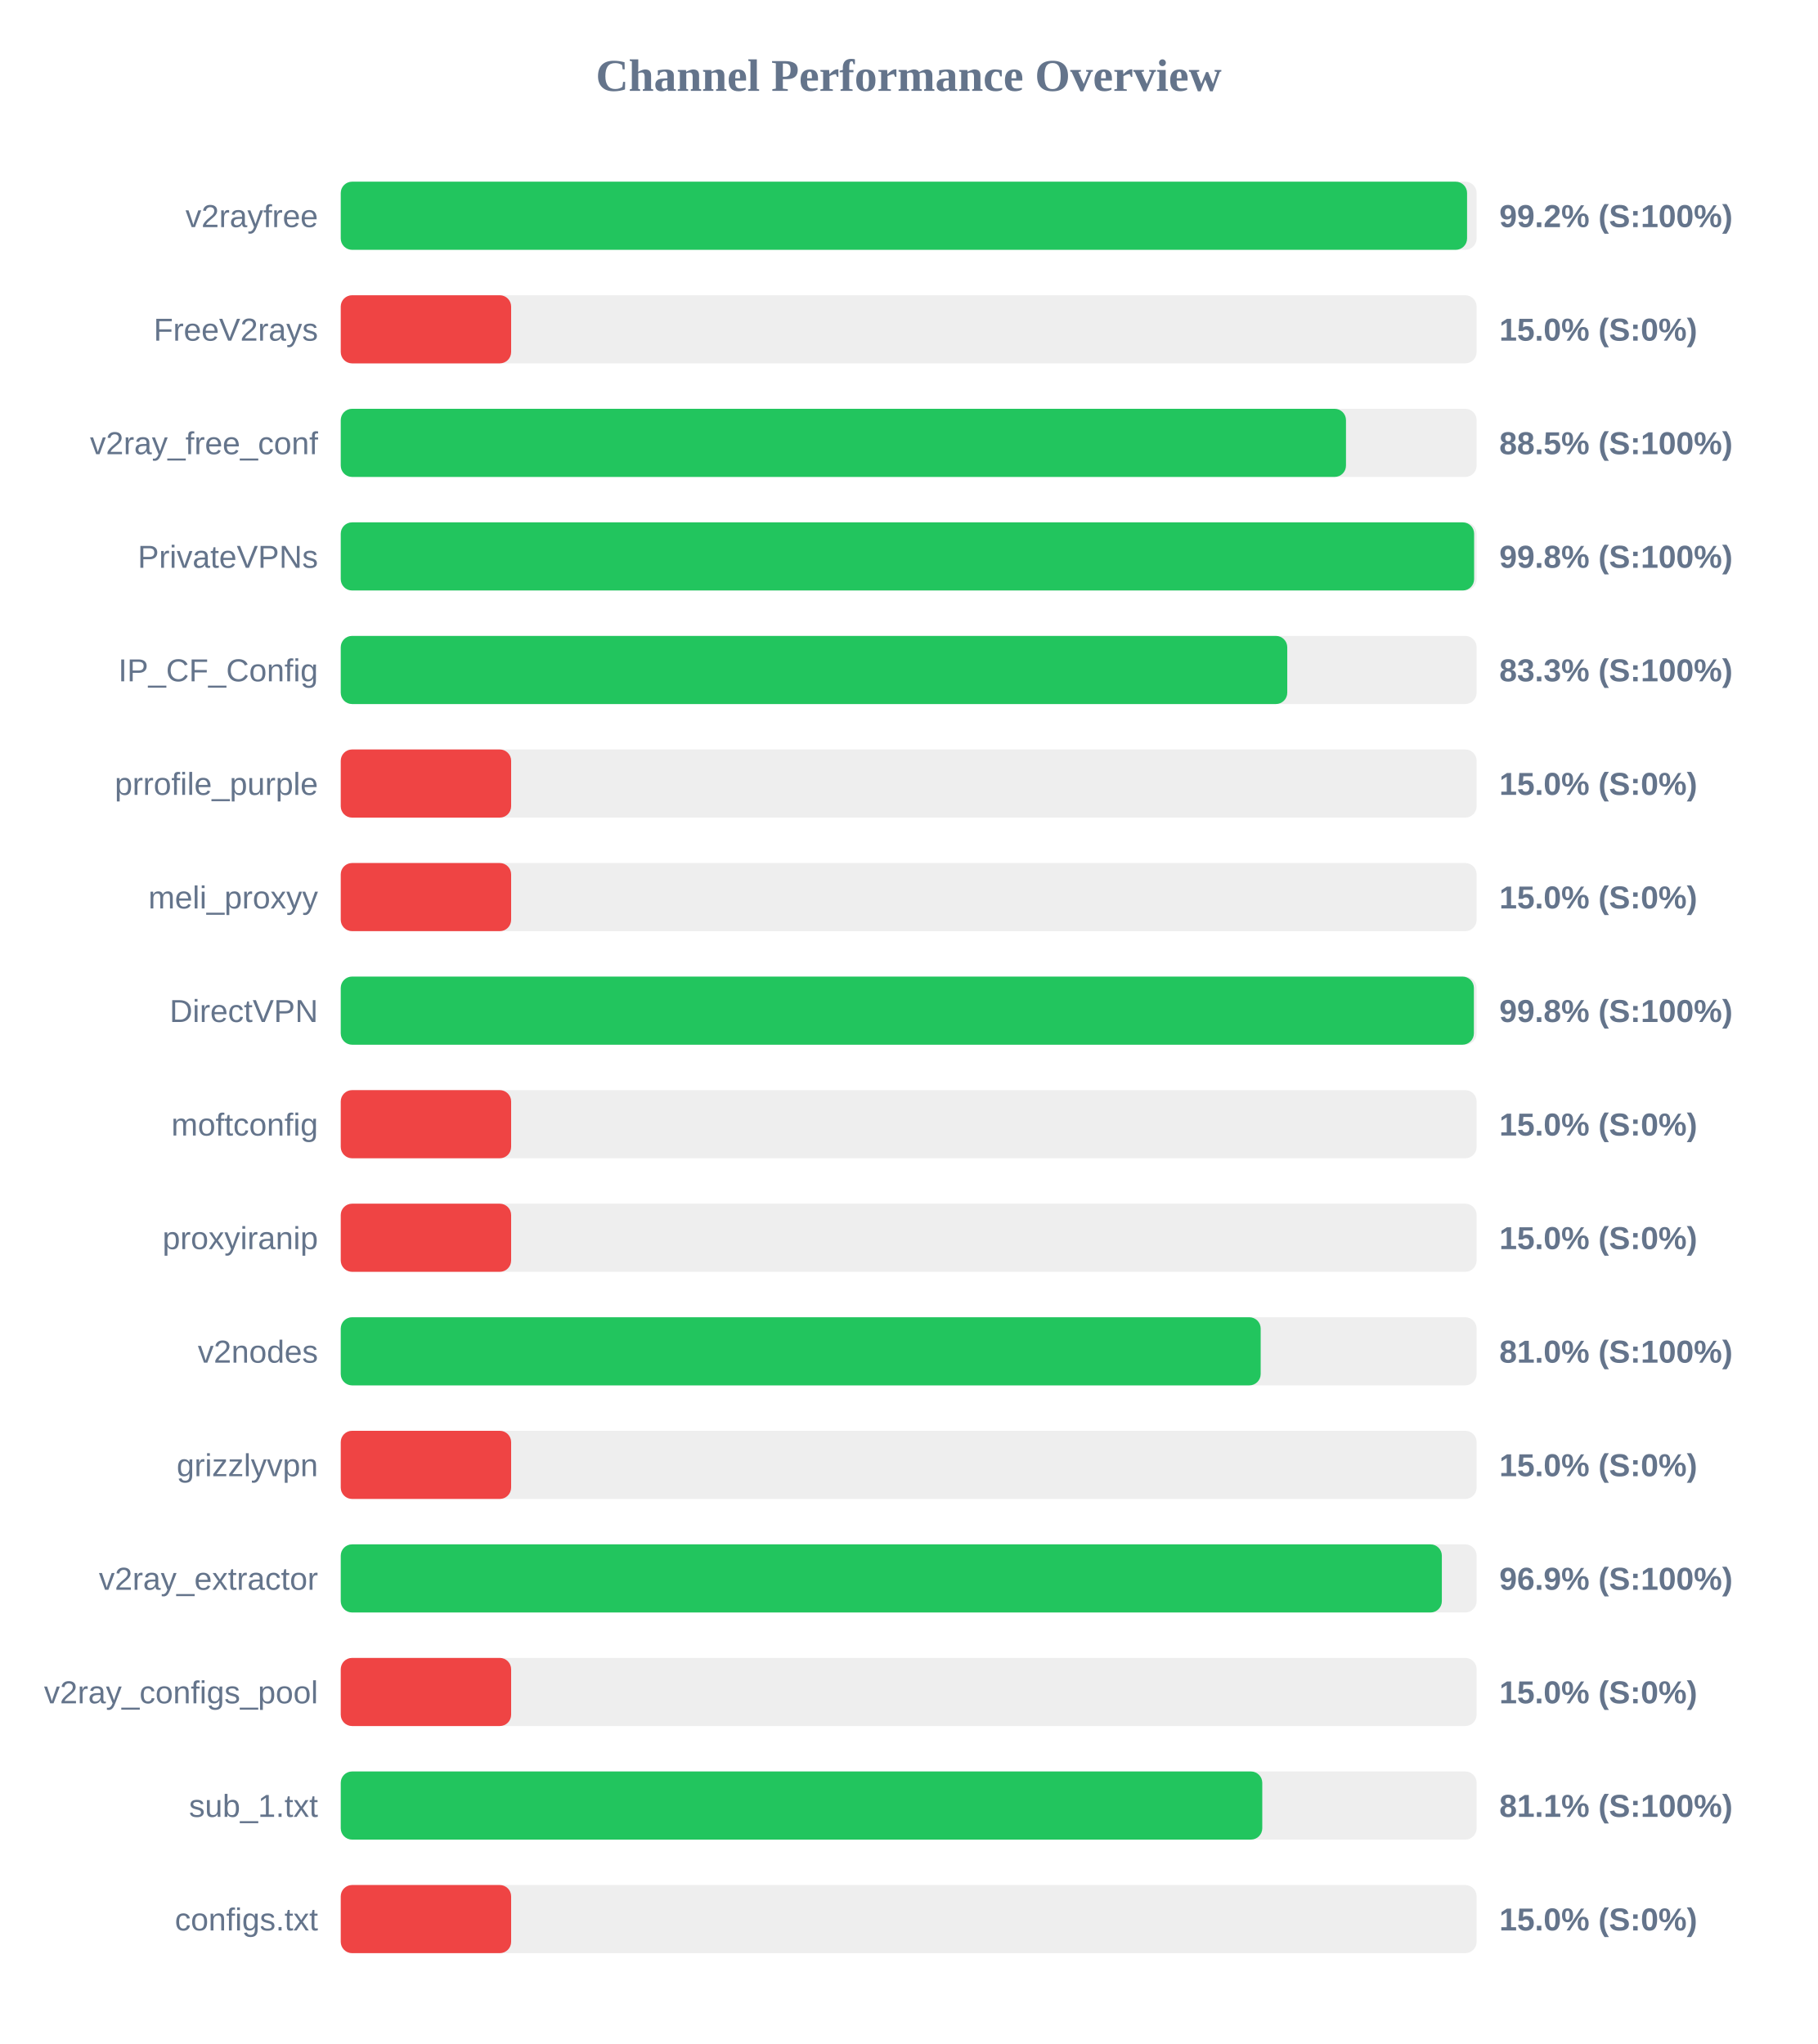
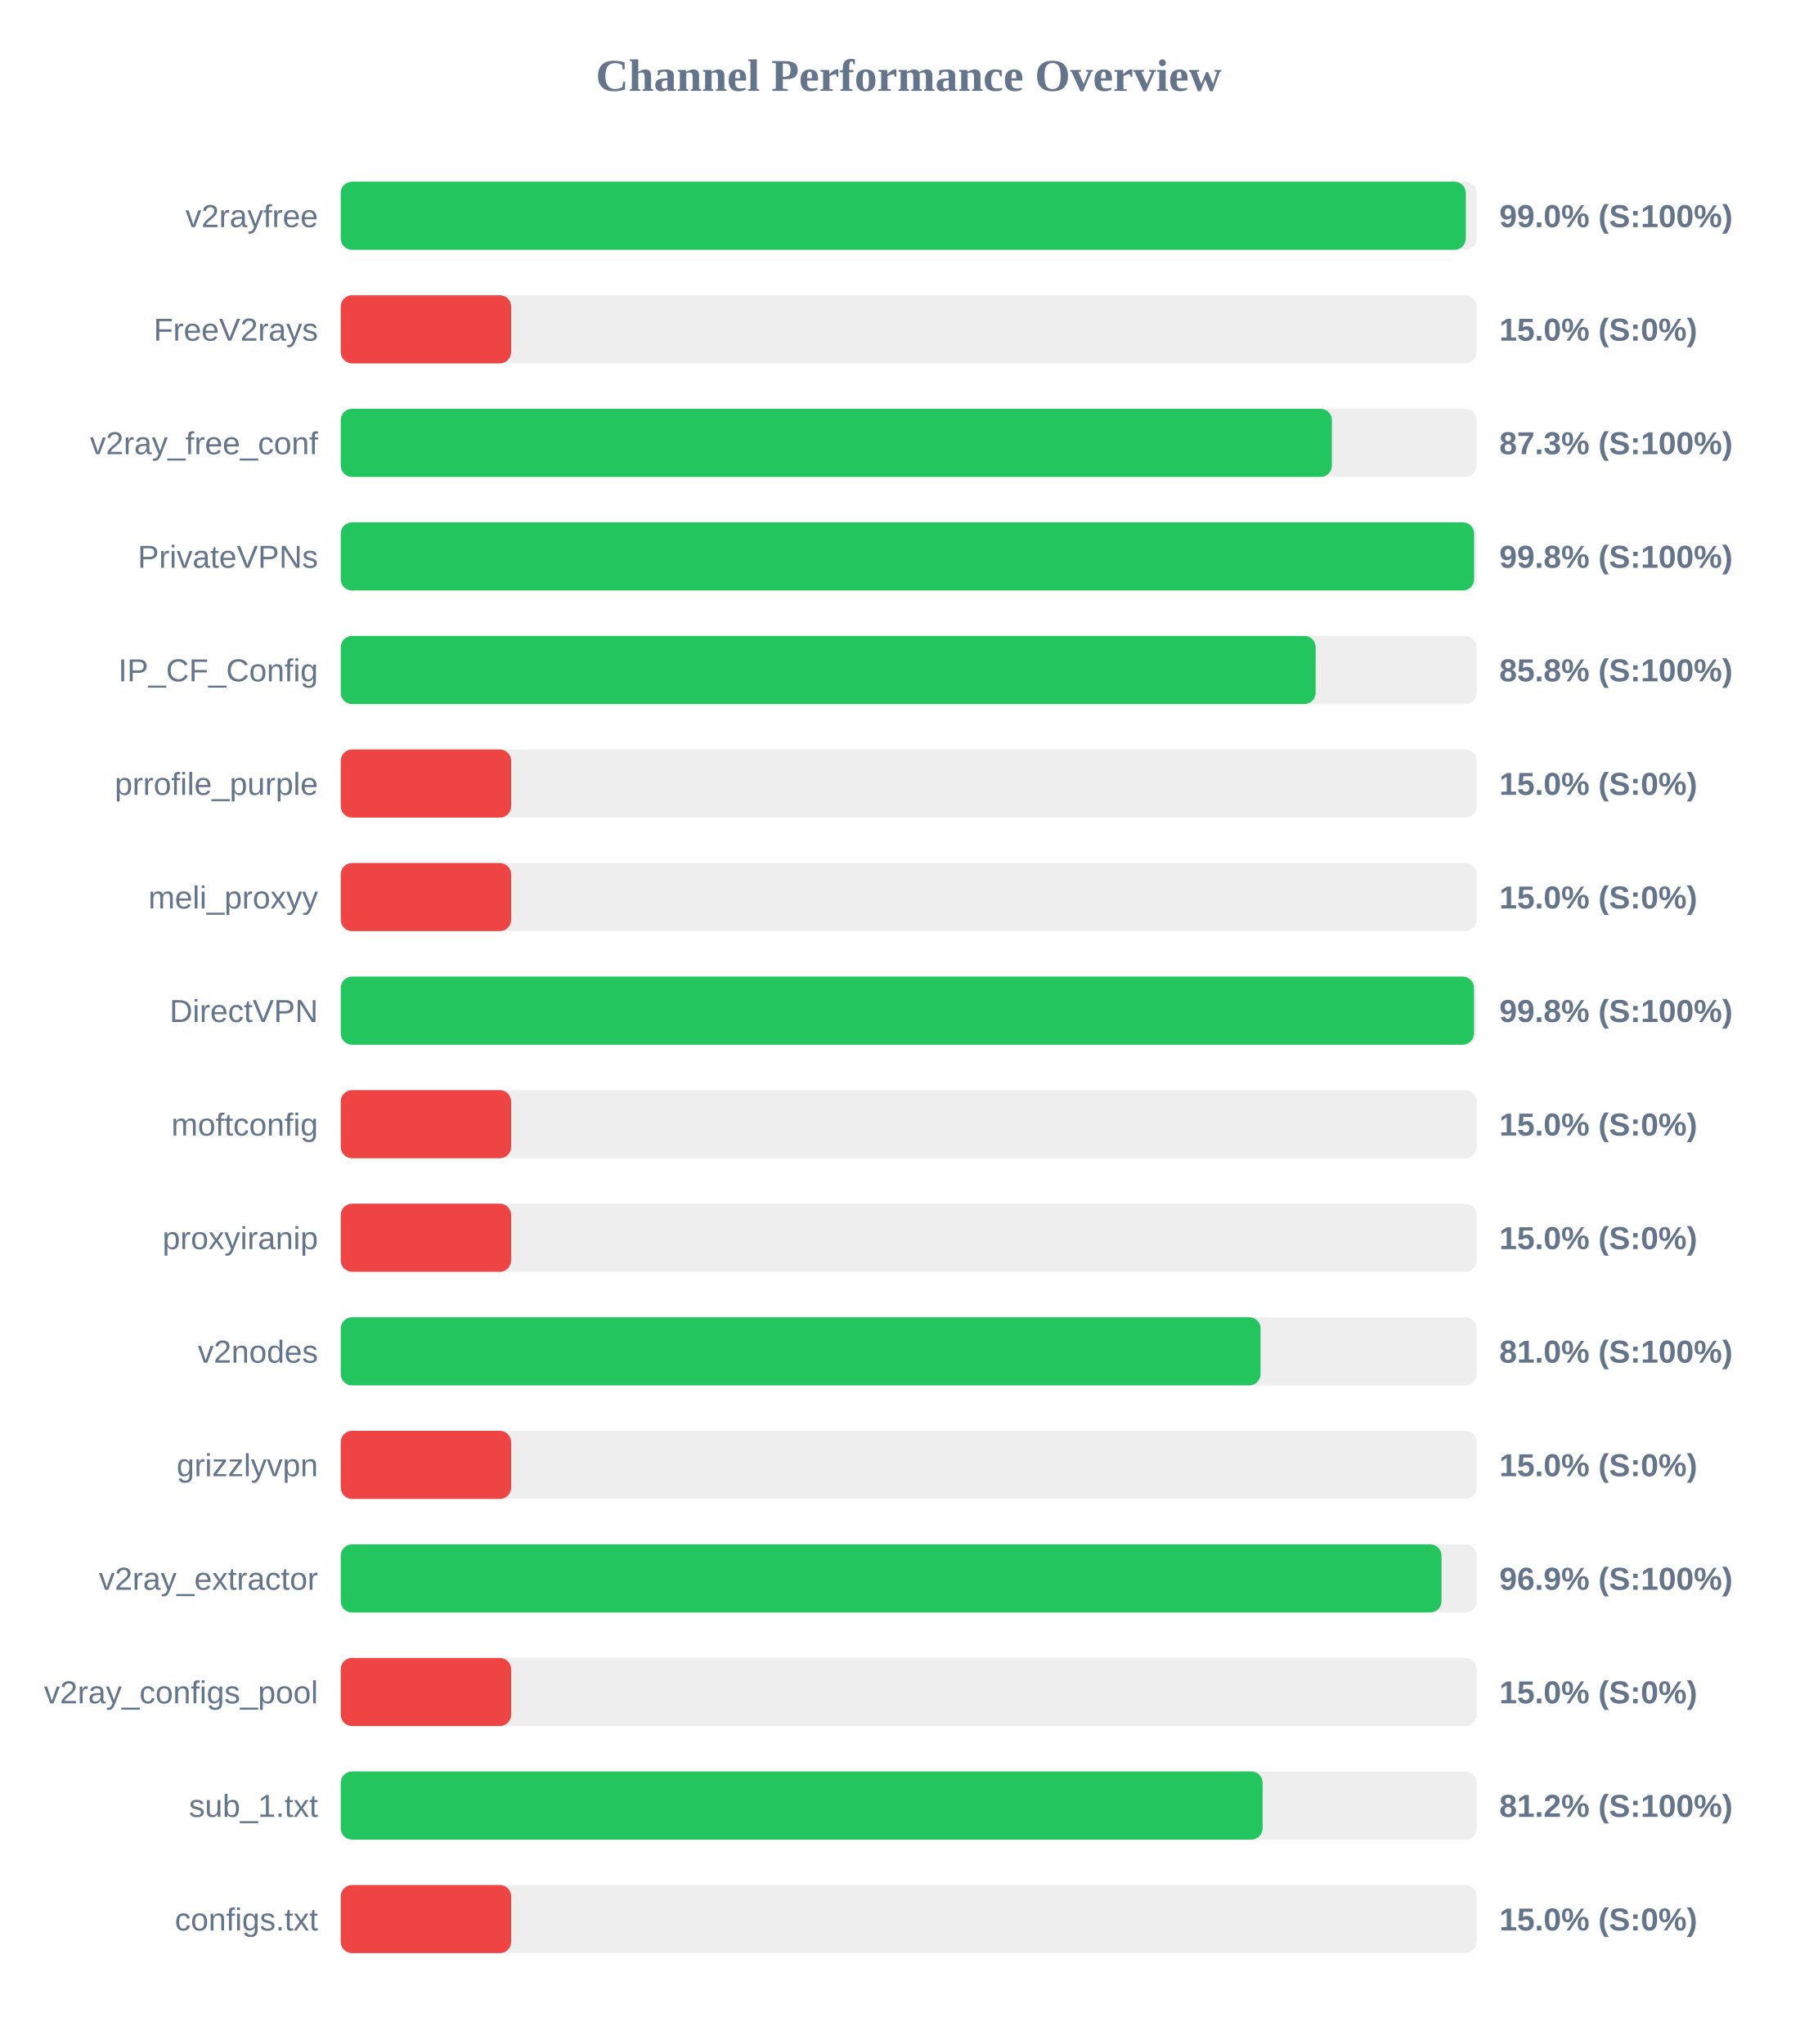
<svg xmlns="http://www.w3.org/2000/svg" width="800" height="900" version="1.1">
  <style>
        .row { font: 14px Arial; fill: #64748b; }
        .score { font: bold 14px Arial; fill: #64748b; }
    </style>
  <text x="400" y="40" text-anchor="middle" font-size="20px" font-weight="bold" fill="#64748b">Channel Performance Overview</text>
  <rect x="150" y="80" width="500" height="30" fill="#eee" rx="5" />
-   <rect x="150" y="80" width="495.8" height="30" fill="#22c55e" rx="5" />
+   <rect x="150" y="80" width="495.25" height="30" fill="#22c55e" rx="5" />
  <text x="140" y="100" text-anchor="end" class="row">v2rayfree</text>
-   <text x="660" y="100" text-anchor="start" class="score">99.2% (S:100%)</text>
+   <text x="660" y="100" text-anchor="start" class="score">99.0% (S:100%)</text>
  <rect x="150" y="130" width="500" height="30" fill="#eee" rx="5" />
  <rect x="150" y="130" width="75.0" height="30" fill="#ef4444" rx="5" />
  <text x="140" y="150" text-anchor="end" class="row">FreeV2rays</text>
  <text x="660" y="150" text-anchor="start" class="score">15.0% (S:0%)</text>
  <rect x="150" y="180" width="500" height="30" fill="#eee" rx="5" />
-   <rect x="150" y="180" width="442.5" height="30" fill="#22c55e" rx="5" />
+   <rect x="150" y="180" width="436.3" height="30" fill="#22c55e" rx="5" />
  <text x="140" y="200" text-anchor="end" class="row">v2ray_free_conf</text>
-   <text x="660" y="200" text-anchor="start" class="score">88.5% (S:100%)</text>
+   <text x="660" y="200" text-anchor="start" class="score">87.3% (S:100%)</text>
  <rect x="150" y="230" width="500" height="30" fill="#eee" rx="5" />
  <rect x="150" y="230" width="498.9" height="30" fill="#22c55e" rx="5" />
  <text x="140" y="250" text-anchor="end" class="row">PrivateVPNs</text>
  <text x="660" y="250" text-anchor="start" class="score">99.8% (S:100%)</text>
  <rect x="150" y="280" width="500" height="30" fill="#eee" rx="5" />
-   <rect x="150" y="280" width="416.65" height="30" fill="#22c55e" rx="5" />
+   <rect x="150" y="280" width="429.15" height="30" fill="#22c55e" rx="5" />
  <text x="140" y="300" text-anchor="end" class="row">IP_CF_Config</text>
-   <text x="660" y="300" text-anchor="start" class="score">83.3% (S:100%)</text>
+   <text x="660" y="300" text-anchor="start" class="score">85.8% (S:100%)</text>
  <rect x="150" y="330" width="500" height="30" fill="#eee" rx="5" />
  <rect x="150" y="330" width="75.0" height="30" fill="#ef4444" rx="5" />
  <text x="140" y="350" text-anchor="end" class="row">prrofile_purple</text>
  <text x="660" y="350" text-anchor="start" class="score">15.0% (S:0%)</text>
  <rect x="150" y="380" width="500" height="30" fill="#eee" rx="5" />
  <rect x="150" y="380" width="75.0" height="30" fill="#ef4444" rx="5" />
  <text x="140" y="400" text-anchor="end" class="row">meli_proxyy</text>
  <text x="660" y="400" text-anchor="start" class="score">15.0% (S:0%)</text>
  <rect x="150" y="430" width="500" height="30" fill="#eee" rx="5" />
-   <rect x="150" y="430" width="498.8" height="30" fill="#22c55e" rx="5" />
+   <rect x="150" y="430" width="498.85" height="30" fill="#22c55e" rx="5" />
  <text x="140" y="450" text-anchor="end" class="row">DirectVPN</text>
  <text x="660" y="450" text-anchor="start" class="score">99.8% (S:100%)</text>
  <rect x="150" y="480" width="500" height="30" fill="#eee" rx="5" />
  <rect x="150" y="480" width="75.0" height="30" fill="#ef4444" rx="5" />
  <text x="140" y="500" text-anchor="end" class="row">moftconfig</text>
  <text x="660" y="500" text-anchor="start" class="score">15.0% (S:0%)</text>
  <rect x="150" y="530" width="500" height="30" fill="#eee" rx="5" />
  <rect x="150" y="530" width="75.0" height="30" fill="#ef4444" rx="5" />
  <text x="140" y="550" text-anchor="end" class="row">proxyiranip</text>
  <text x="660" y="550" text-anchor="start" class="score">15.0% (S:0%)</text>
  <rect x="150" y="580" width="500" height="30" fill="#eee" rx="5" />
-   <rect x="150" y="580" width="404.95" height="30" fill="#22c55e" rx="5" />
+   <rect x="150" y="580" width="404.9" height="30" fill="#22c55e" rx="5" />
  <text x="140" y="600" text-anchor="end" class="row">v2nodes</text>
  <text x="660" y="600" text-anchor="start" class="score">81.0% (S:100%)</text>
  <rect x="150" y="630" width="500" height="30" fill="#eee" rx="5" />
  <rect x="150" y="630" width="75.0" height="30" fill="#ef4444" rx="5" />
  <text x="140" y="650" text-anchor="end" class="row">grizzlyvpn</text>
  <text x="660" y="650" text-anchor="start" class="score">15.0% (S:0%)</text>
  <rect x="150" y="680" width="500" height="30" fill="#eee" rx="5" />
-   <rect x="150" y="680" width="484.7" height="30" fill="#22c55e" rx="5" />
+   <rect x="150" y="680" width="484.55" height="30" fill="#22c55e" rx="5" />
  <text x="140" y="700" text-anchor="end" class="row">v2ray_extractor</text>
  <text x="660" y="700" text-anchor="start" class="score">96.9% (S:100%)</text>
  <rect x="150" y="730" width="500" height="30" fill="#eee" rx="5" />
  <rect x="150" y="730" width="75.0" height="30" fill="#ef4444" rx="5" />
  <text x="140" y="750" text-anchor="end" class="row">v2ray_configs_pool</text>
  <text x="660" y="750" text-anchor="start" class="score">15.0% (S:0%)</text>
  <rect x="150" y="780" width="500" height="30" fill="#eee" rx="5" />
-   <rect x="150" y="780" width="405.65" height="30" fill="#22c55e" rx="5" />
+   <rect x="150" y="780" width="405.8" height="30" fill="#22c55e" rx="5" />
  <text x="140" y="800" text-anchor="end" class="row">sub_1.txt</text>
-   <text x="660" y="800" text-anchor="start" class="score">81.1% (S:100%)</text>
+   <text x="660" y="800" text-anchor="start" class="score">81.2% (S:100%)</text>
  <rect x="150" y="830" width="500" height="30" fill="#eee" rx="5" />
  <rect x="150" y="830" width="75.0" height="30" fill="#ef4444" rx="5" />
  <text x="140" y="850" text-anchor="end" class="row">configs.txt</text>
  <text x="660" y="850" text-anchor="start" class="score">15.0% (S:0%)</text>
</svg>
